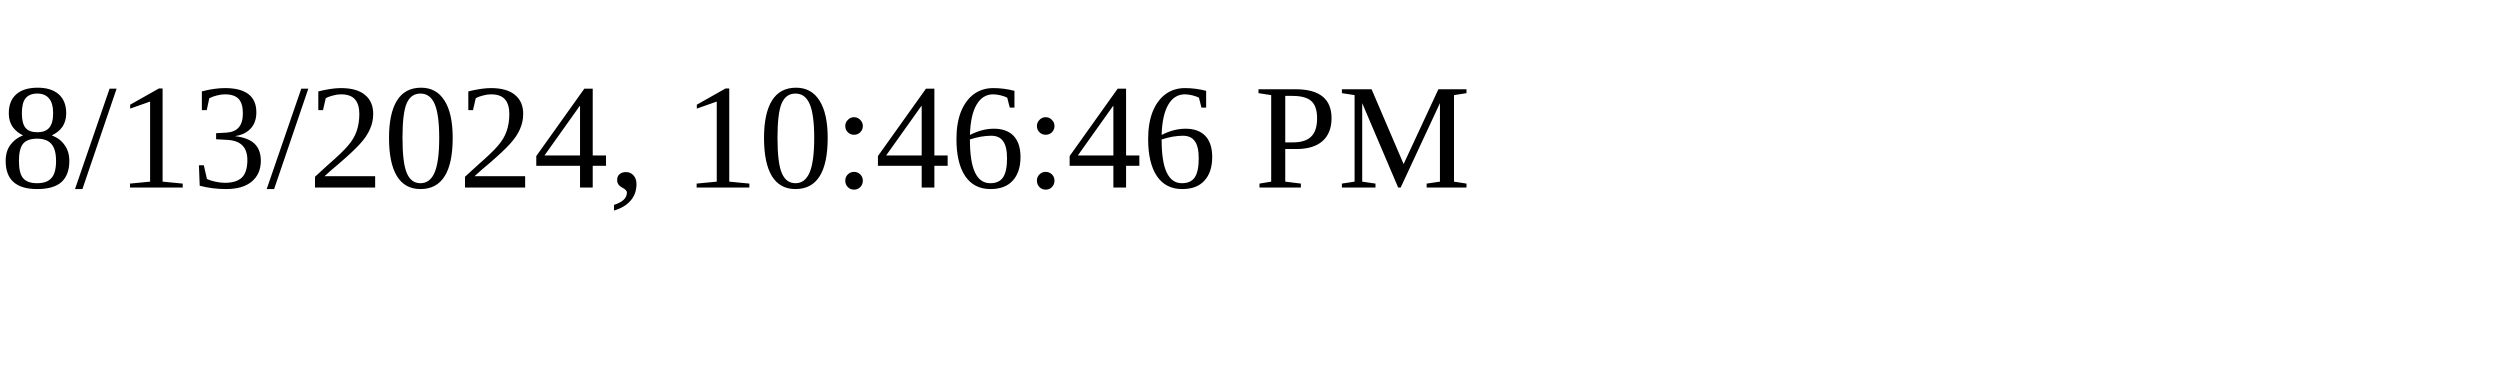
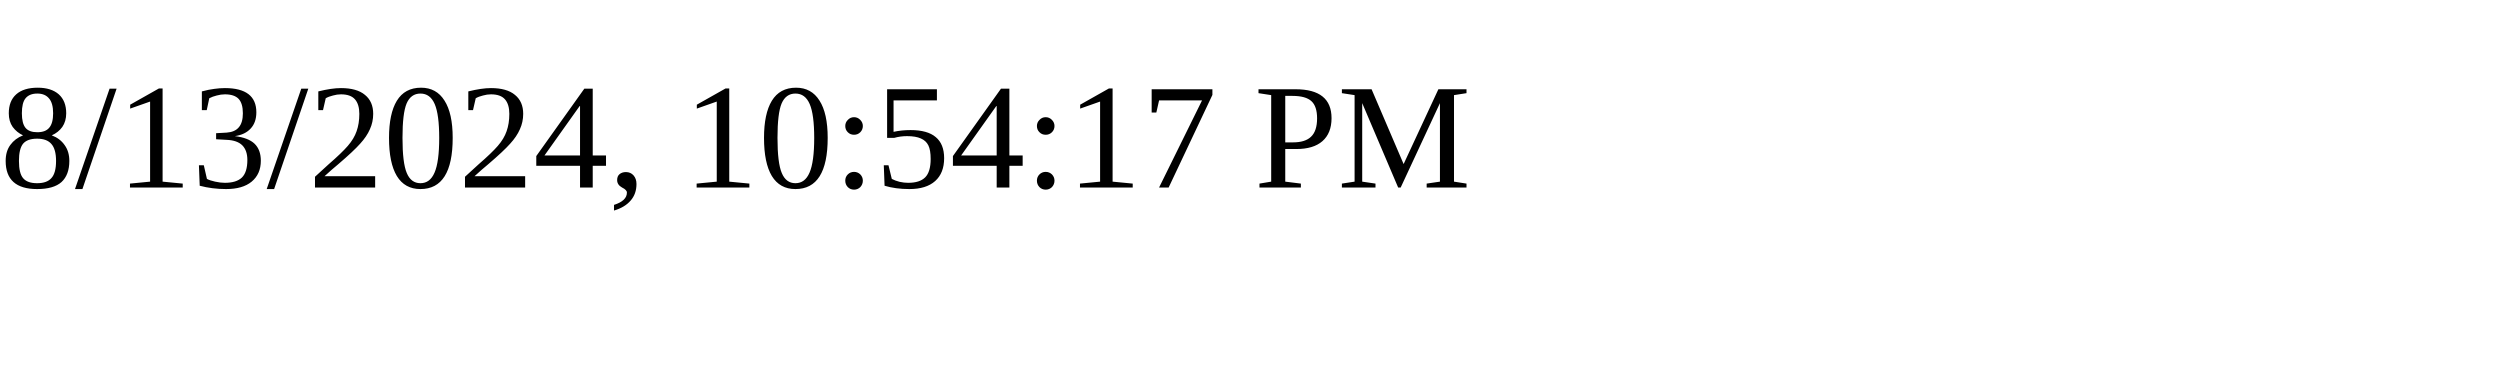
<svg xmlns="http://www.w3.org/2000/svg" height="30" width="200">
-   <text x="0" y="15">8/13/2024, 10:46:46 PM</text>
+   <text x="0" y="15">8/13/2024, 10:54:17 PM</text>
</svg>
